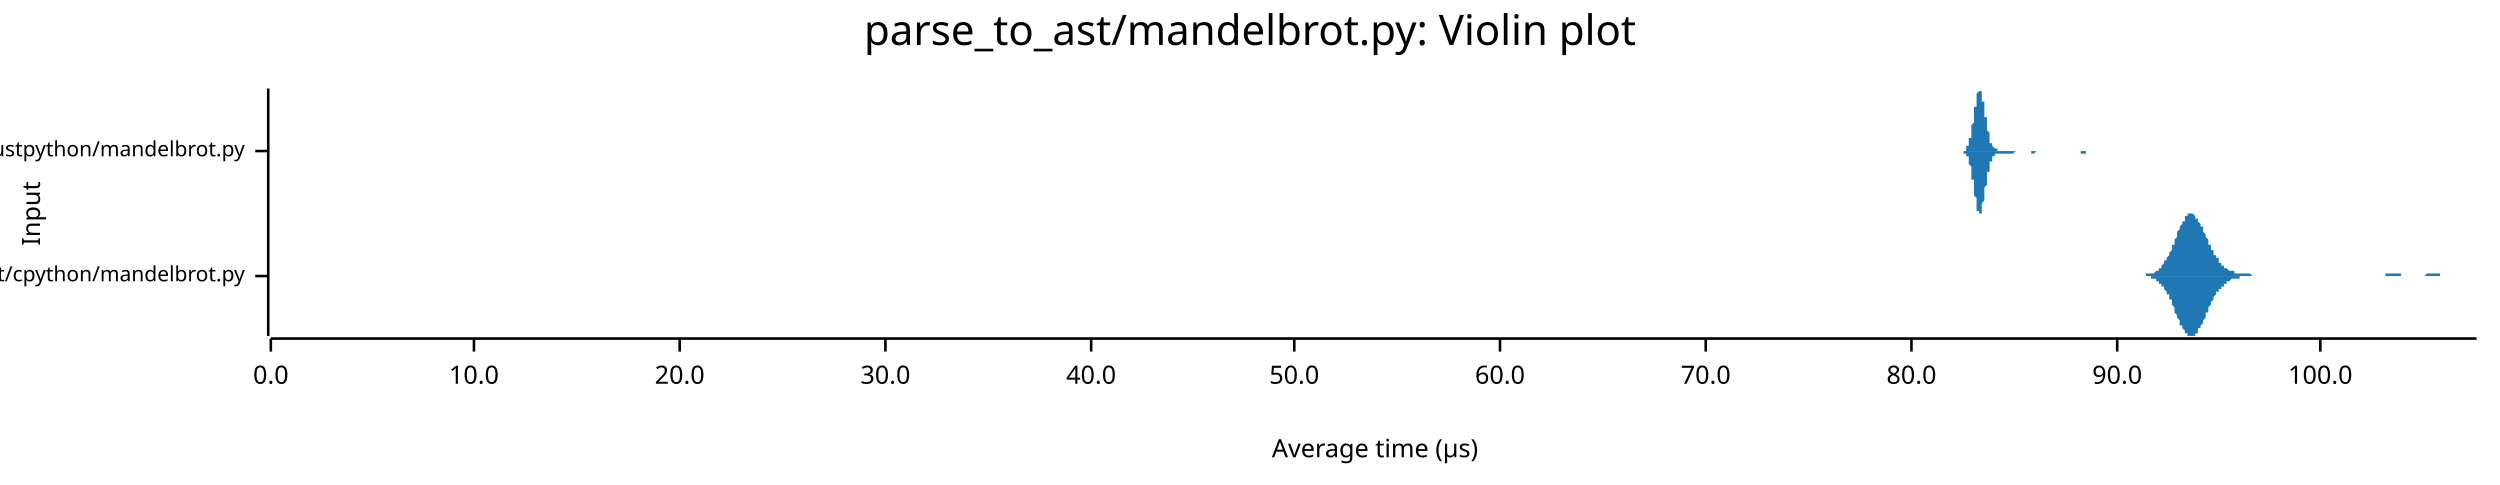
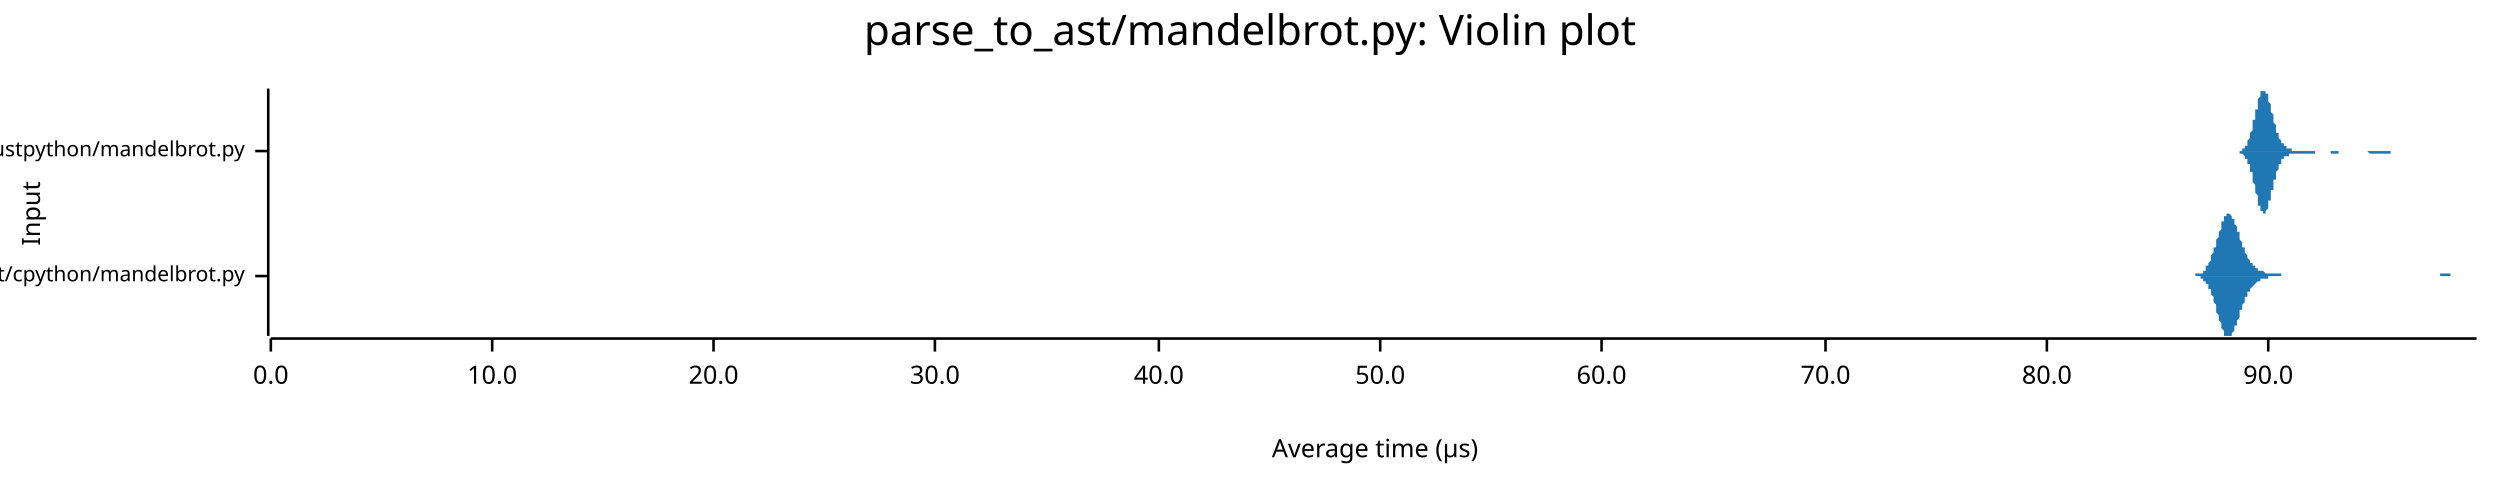
<svg xmlns="http://www.w3.org/2000/svg" width="960" height="186" viewBox="0 0 960 186">
  <text x="480" y="5" dy="0.76em" text-anchor="middle" font-family="sans-serif" font-size="16.129" opacity="1" fill="#000000">
parse_to_ast/mandelbrot.py: Violin plot
</text>
  <text x="8" y="82" dy="0.76em" text-anchor="middle" font-family="sans-serif" font-size="9.677" opacity="1" fill="#000000" transform="rotate(270, 8, 82)">
Input
</text>
  <text x="528" y="178" dy="-0.5ex" text-anchor="middle" font-family="sans-serif" font-size="9.677" opacity="1" fill="#000000">
Average time (µs)
</text>
  <polyline fill="none" opacity="1" stroke="#000000" stroke-width="1" points="103,34 103,129 " />
  <text x="94" y="106" dy="0.5ex" text-anchor="end" font-family="sans-serif" font-size="8.065" opacity="1" fill="#000000">
parse_to_ast/cpython/mandelbrot.py
</text>
  <polyline fill="none" opacity="1" stroke="#000000" stroke-width="1" points="98,106 103,106 " />
  <text x="94" y="58" dy="0.5ex" text-anchor="end" font-family="sans-serif" font-size="8.065" opacity="1" fill="#000000">
parse_to_ast/rustpython/mandelbrot.py
</text>
  <polyline fill="none" opacity="1" stroke="#000000" stroke-width="1" points="98,58 103,58 " />
  <polyline fill="none" opacity="1" stroke="#000000" stroke-width="1" points="104,130 951,130 " />
  <text x="104" y="140" dy="0.76em" text-anchor="middle" font-family="sans-serif" font-size="9.677" opacity="1" fill="#000000">
0.0
</text>
  <polyline fill="none" opacity="1" stroke="#000000" stroke-width="1" points="104,130 104,135 " />
-   <text x="182" y="140" dy="0.76em" text-anchor="middle" font-family="sans-serif" font-size="9.677" opacity="1" fill="#000000">
+   <text x="189" y="140" dy="0.76em" text-anchor="middle" font-family="sans-serif" font-size="9.677" opacity="1" fill="#000000">
10.0
</text>
-   <polyline fill="none" opacity="1" stroke="#000000" stroke-width="1" points="182,130 182,135 " />
-   <text x="261" y="140" dy="0.76em" text-anchor="middle" font-family="sans-serif" font-size="9.677" opacity="1" fill="#000000">
+   <polyline fill="none" opacity="1" stroke="#000000" stroke-width="1" points="189,130 189,135 " />
+   <text x="274" y="140" dy="0.76em" text-anchor="middle" font-family="sans-serif" font-size="9.677" opacity="1" fill="#000000">
20.0
</text>
-   <polyline fill="none" opacity="1" stroke="#000000" stroke-width="1" points="261,130 261,135 " />
-   <text x="340" y="140" dy="0.76em" text-anchor="middle" font-family="sans-serif" font-size="9.677" opacity="1" fill="#000000">
+   <polyline fill="none" opacity="1" stroke="#000000" stroke-width="1" points="274,130 274,135 " />
+   <text x="359" y="140" dy="0.76em" text-anchor="middle" font-family="sans-serif" font-size="9.677" opacity="1" fill="#000000">
30.0
</text>
-   <polyline fill="none" opacity="1" stroke="#000000" stroke-width="1" points="340,130 340,135 " />
-   <text x="419" y="140" dy="0.76em" text-anchor="middle" font-family="sans-serif" font-size="9.677" opacity="1" fill="#000000">
+   <polyline fill="none" opacity="1" stroke="#000000" stroke-width="1" points="359,130 359,135 " />
+   <text x="445" y="140" dy="0.76em" text-anchor="middle" font-family="sans-serif" font-size="9.677" opacity="1" fill="#000000">
40.0
</text>
-   <polyline fill="none" opacity="1" stroke="#000000" stroke-width="1" points="419,130 419,135 " />
-   <text x="497" y="140" dy="0.76em" text-anchor="middle" font-family="sans-serif" font-size="9.677" opacity="1" fill="#000000">
+   <polyline fill="none" opacity="1" stroke="#000000" stroke-width="1" points="445,130 445,135 " />
+   <text x="530" y="140" dy="0.76em" text-anchor="middle" font-family="sans-serif" font-size="9.677" opacity="1" fill="#000000">
50.0
</text>
-   <polyline fill="none" opacity="1" stroke="#000000" stroke-width="1" points="497,130 497,135 " />
-   <text x="576" y="140" dy="0.76em" text-anchor="middle" font-family="sans-serif" font-size="9.677" opacity="1" fill="#000000">
+   <polyline fill="none" opacity="1" stroke="#000000" stroke-width="1" points="530,130 530,135 " />
+   <text x="615" y="140" dy="0.76em" text-anchor="middle" font-family="sans-serif" font-size="9.677" opacity="1" fill="#000000">
60.0
</text>
-   <polyline fill="none" opacity="1" stroke="#000000" stroke-width="1" points="576,130 576,135 " />
-   <text x="655" y="140" dy="0.76em" text-anchor="middle" font-family="sans-serif" font-size="9.677" opacity="1" fill="#000000">
+   <polyline fill="none" opacity="1" stroke="#000000" stroke-width="1" points="615,130 615,135 " />
+   <text x="701" y="140" dy="0.76em" text-anchor="middle" font-family="sans-serif" font-size="9.677" opacity="1" fill="#000000">
70.0
</text>
-   <polyline fill="none" opacity="1" stroke="#000000" stroke-width="1" points="655,130 655,135 " />
-   <text x="734" y="140" dy="0.76em" text-anchor="middle" font-family="sans-serif" font-size="9.677" opacity="1" fill="#000000">
+   <polyline fill="none" opacity="1" stroke="#000000" stroke-width="1" points="701,130 701,135 " />
+   <text x="786" y="140" dy="0.76em" text-anchor="middle" font-family="sans-serif" font-size="9.677" opacity="1" fill="#000000">
80.0
</text>
-   <polyline fill="none" opacity="1" stroke="#000000" stroke-width="1" points="734,130 734,135 " />
-   <text x="813" y="140" dy="0.76em" text-anchor="middle" font-family="sans-serif" font-size="9.677" opacity="1" fill="#000000">
+   <polyline fill="none" opacity="1" stroke="#000000" stroke-width="1" points="786,130 786,135 " />
+   <text x="871" y="140" dy="0.76em" text-anchor="middle" font-family="sans-serif" font-size="9.677" opacity="1" fill="#000000">
90.0
</text>
-   <polyline fill="none" opacity="1" stroke="#000000" stroke-width="1" points="813,130 813,135 " />
-   <text x="891" y="140" dy="0.76em" text-anchor="middle" font-family="sans-serif" font-size="9.677" opacity="1" fill="#000000">
- 100.0
- </text>
-   <polyline fill="none" opacity="1" stroke="#000000" stroke-width="1" points="891,130 891,135 " />
-   <polygon opacity="1" fill="#1F78B4" points="821,106 821,106 821,106 822,106 822,106 822,106 822,106 823,106 823,106 823,106 823,106 824,106 824,106 824,105 824,105 825,105 825,105 825,105 826,105 826,105 826,105 826,105 827,105 827,105 827,105 827,105 828,104 828,104 828,104 828,104 829,104 829,103 829,103 829,103 830,103 830,102 830,102 830,102 831,101 831,101 831,101 831,100 832,100 832,99 832,99 833,98 833,98 833,97 833,97 834,96 834,95 834,95 834,94 835,94 835,93 835,92 835,92 836,91 836,90 836,90 836,89 837,88 837,88 837,87 837,87 838,86 838,86 838,85 839,85 839,84 839,84 839,83 840,83 840,83 840,83 840,82 841,82 841,82 841,82 841,82 842,82 842,82 842,82 842,82 843,83 843,83 843,83 843,84 844,84 844,84 844,85 844,85 845,86 845,86 845,87 846,87 846,88 846,88 846,89 847,90 847,90 847,91 847,91 848,92 848,93 848,93 848,94 849,94 849,95 849,95 849,96 850,96 850,97 850,97 850,98 851,98 851,99 851,99 852,99 852,100 852,100 852,101 853,101 853,101 853,101 853,102 854,102 854,102 854,102 854,103 855,103 855,103 855,103 855,103 856,104 856,104 856,104 856,104 857,104 857,104 857,104 857,104 858,104 858,105 858,105 859,105 859,105 859,105 859,105 860,105 860,105 860,105 860,105 861,105 861,105 861,105 861,105 862,105 862,105 862,105 862,105 863,105 863,105 863,105 863,105 864,105 864,105 864,105 864,105 865,106 865,106 865,106 866,106 866,106 866,106 866,106 867,106 867,106 867,106 867,106 868,106 868,106 868,106 868,106 869,106 869,106 869,106 869,106 870,106 870,106 870,106 870,106 871,106 871,106 871,106 872,106 872,106 872,106 872,106 873,106 873,106 873,106 873,106 874,106 874,106 874,106 874,106 875,106 875,106 875,106 875,106 876,106 876,106 876,106 876,106 877,106 877,106 877,106 877,106 878,106 878,106 878,106 879,106 879,106 879,106 879,106 880,106 880,106 880,106 880,106 881,106 881,106 881,106 881,106 882,106 882,106 882,106 882,106 883,106 883,106 883,106 883,106 884,106 884,106 884,106 885,106 885,106 885,106 885,106 886,106 886,106 886,106 886,106 887,106 887,106 887,106 887,106 888,106 888,106 888,106 888,106 889,106 889,106 889,106 889,106 890,106 890,106 890,106 890,106 891,106 891,106 891,106 892,106 892,106 892,106 892,106 893,106 893,106 893,106 893,106 894,106 894,106 894,106 894,106 895,106 895,106 895,106 895,106 896,106 896,106 896,106 896,106 897,106 897,106 897,106 897,106 898,106 898,106 898,106 899,106 899,106 899,106 899,106 900,106 900,106 900,106 900,106 901,106 901,106 901,106 901,106 902,106 902,106 902,106 902,106 903,106 903,106 903,106 903,106 904,106 904,106 904,106 905,106 905,106 905,106 905,106 906,106 906,106 906,106 906,106 907,106 907,106 907,106 907,106 908,106 908,106 908,106 908,106 909,106 909,106 909,106 909,106 910,106 910,106 910,106 910,106 911,106 911,106 911,106 912,106 912,106 912,106 912,106 913,106 913,106 913,106 913,106 914,106 914,106 914,106 914,106 915,106 915,106 915,106 915,106 916,106 916,106 916,106 916,105 917,105 917,105 917,105 918,105 918,105 918,105 918,105 919,105 919,105 919,105 919,105 920,105 920,105 920,105 920,105 921,105 921,105 921,105 921,105 922,105 922,105 922,106 922,106 923,106 923,106 923,106 923,106 924,106 924,106 924,106 925,106 925,106 925,106 925,106 926,106 926,106 926,106 926,106 927,106 927,106 927,106 927,106 928,106 928,106 928,106 928,106 929,106 929,106 929,106 929,106 930,106 930,106 930,106 930,106 931,106 931,106 931,106 932,105 932,105 932,105 932,105 933,105 933,105 933,105 933,105 934,105 934,105 934,105 934,105 935,105 935,105 935,105 935,105 936,105 936,105 936,105 936,105 937,105 937,105 937,106 938,106 938,106 938,106 938,106 939,106 939,106 939,106 939,106 940,106 940,106 940,106 940,106 941,106 941,106 941,106 941,106 942,106 942,106 942,106 942,106 943,106 943,106 943,106 943,106 944,106 944,106 944,106 945,106 945,106 945,106 945,106 946,106 946,106 946,106 946,106 947,106 947,106 947,106 947,106 948,106 948,106 948,106 948,106 949,106 949,106 949,106 949,106 950,106 950,106 950,106 951,106 951,106 821,106 " />
-   <polygon opacity="1" fill="#1F78B4" points="821,106 821,106 821,106 822,106 822,106 822,106 822,106 823,106 823,106 823,106 823,106 824,106 824,106 824,106 824,106 825,106 825,106 825,106 826,106 826,106 826,106 826,107 827,107 827,107 827,107 827,107 828,107 828,107 828,107 828,108 829,108 829,108 829,108 829,109 830,109 830,109 830,109 830,110 831,110 831,110 831,111 831,111 832,112 832,112 832,113 833,113 833,114 833,114 833,115 834,115 834,116 834,117 834,117 835,118 835,119 835,119 835,120 836,121 836,121 836,122 836,122 837,123 837,124 837,124 837,125 838,125 838,126 838,126 839,127 839,127 839,128 839,128 840,128 840,129 840,129 840,129 841,129 841,129 841,129 841,129 842,129 842,129 842,129 842,129 843,129 843,129 843,128 843,128 844,128 844,127 844,127 844,126 845,126 845,125 845,125 846,124 846,124 846,123 846,123 847,122 847,121 847,121 847,120 848,120 848,119 848,118 848,118 849,117 849,117 849,116 849,116 850,115 850,115 850,114 850,114 851,113 851,113 851,112 852,112 852,112 852,111 852,111 853,111 853,110 853,110 853,110 854,110 854,109 854,109 854,109 855,109 855,108 855,108 855,108 856,108 856,108 856,108 856,108 857,107 857,107 857,107 857,107 858,107 858,107 858,107 859,107 859,107 859,107 859,107 860,107 860,107 860,106 860,106 861,106 861,106 861,106 861,106 862,106 862,106 862,106 862,106 863,106 863,106 863,106 863,106 864,106 864,106 864,106 864,106 865,106 865,106 865,106 866,106 866,106 866,106 866,106 867,106 867,106 867,106 867,106 868,106 868,106 868,106 868,106 869,106 869,106 869,106 869,106 870,106 870,106 870,106 870,106 871,106 871,106 871,106 872,106 872,106 872,106 872,106 873,106 873,106 873,106 873,106 874,106 874,106 874,106 874,106 875,106 875,106 875,106 875,106 876,106 876,106 876,106 876,106 877,106 877,106 877,106 877,106 878,106 878,106 878,106 879,106 879,106 879,106 879,106 880,106 880,106 880,106 880,106 881,106 881,106 881,106 881,106 882,106 882,106 882,106 882,106 883,106 883,106 883,106 883,106 884,106 884,106 884,106 885,106 885,106 885,106 885,106 886,106 886,106 886,106 886,106 887,106 887,106 887,106 887,106 888,106 888,106 888,106 888,106 889,106 889,106 889,106 889,106 890,106 890,106 890,106 890,106 891,106 891,106 891,106 892,106 892,106 892,106 892,106 893,106 893,106 893,106 893,106 894,106 894,106 894,106 894,106 895,106 895,106 895,106 895,106 896,106 896,106 896,106 896,106 897,106 897,106 897,106 897,106 898,106 898,106 898,106 899,106 899,106 899,106 899,106 900,106 900,106 900,106 900,106 901,106 901,106 901,106 901,106 902,106 902,106 902,106 902,106 903,106 903,106 903,106 903,106 904,106 904,106 904,106 905,106 905,106 905,106 905,106 906,106 906,106 906,106 906,106 907,106 907,106 907,106 907,106 908,106 908,106 908,106 908,106 909,106 909,106 909,106 909,106 910,106 910,106 910,106 910,106 911,106 911,106 911,106 912,106 912,106 912,106 912,106 913,106 913,106 913,106 913,106 914,106 914,106 914,106 914,106 915,106 915,106 915,106 915,106 916,106 916,106 916,106 916,106 917,106 917,106 917,106 918,106 918,106 918,106 918,106 919,106 919,106 919,106 919,106 920,106 920,106 920,106 920,106 921,106 921,106 921,106 921,106 922,106 922,106 922,106 922,106 923,106 923,106 923,106 923,106 924,106 924,106 924,106 925,106 925,106 925,106 925,106 926,106 926,106 926,106 926,106 927,106 927,106 927,106 927,106 928,106 928,106 928,106 928,106 929,106 929,106 929,106 929,106 930,106 930,106 930,106 930,106 931,106 931,106 931,106 932,106 932,106 932,106 932,106 933,106 933,106 933,106 933,106 934,106 934,106 934,106 934,106 935,106 935,106 935,106 935,106 936,106 936,106 936,106 936,106 937,106 937,106 937,106 938,106 938,106 938,106 938,106 939,106 939,106 939,106 939,106 940,106 940,106 940,106 940,106 941,106 941,106 941,106 941,106 942,106 942,106 942,106 942,106 943,106 943,106 943,106 943,106 944,106 944,106 944,106 945,106 945,106 945,106 945,106 946,106 946,106 946,106 946,106 947,106 947,106 947,106 947,106 948,106 948,106 948,106 948,106 949,106 949,106 949,106 949,106 950,106 950,106 950,106 951,106 951,106 821,106 " />
-   <polygon opacity="1" fill="#1F78B4" points="753,58 753,58 753,58 753,58 753,58 754,58 754,58 754,58 754,58 754,58 754,58 754,58 754,58 754,58 755,58 755,57 755,57 755,57 755,57 755,57 755,57 755,57 755,56 756,56 756,56 756,56 756,55 756,55 756,55 756,54 756,54 756,53 756,53 757,53 757,52 757,52 757,51 757,50 757,50 757,49 757,48 757,48 758,47 758,46 758,46 758,45 758,44 758,44 758,43 758,42 758,41 759,41 759,40 759,39 759,39 759,38 759,38 759,37 759,37 759,36 759,36 760,35 760,35 760,35 760,35 760,35 760,34 760,34 760,35 760,35 761,35 761,35 761,35 761,36 761,36 761,37 761,37 761,37 761,38 761,39 762,39 762,40 762,41 762,41 762,42 762,43 762,43 762,44 762,45 763,45 763,46 763,47 763,47 763,48 763,49 763,49 763,50 763,50 764,51 764,51 764,52 764,52 764,53 764,53 764,54 764,54 764,54 764,55 765,55 765,55 765,55 765,56 765,56 765,56 765,56 765,56 765,56 766,57 766,57 766,57 766,57 766,57 766,57 766,57 766,57 766,57 766,57 767,57 767,57 767,57 767,57 767,57 767,58 767,58 767,58 767,58 768,58 768,58 768,58 768,58 768,58 768,58 768,58 768,58 768,58 769,58 769,58 769,58 769,58 769,58 769,58 769,58 769,58 769,58 769,58 770,58 770,58 770,58 770,58 770,58 770,58 770,58 770,58 770,58 771,58 771,58 771,58 771,58 771,58 771,58 771,58 771,58 771,58 771,58 772,58 772,58 772,58 772,58 772,58 772,58 772,58 772,58 772,58 773,58 773,58 773,58 773,58 773,58 773,58 773,58 773,58 773,58 774,58 774,58 774,58 774,58 774,58 774,58 774,58 774,58 774,58 774,58 775,58 775,58 775,58 775,58 775,58 775,58 775,58 775,58 775,58 776,58 776,58 776,58 776,58 776,58 776,58 776,58 776,58 776,58 776,58 777,58 777,58 777,58 777,58 777,58 777,58 777,58 777,58 777,58 778,58 778,58 778,58 778,58 778,58 778,58 778,58 778,58 778,58 779,58 779,58 779,58 779,58 779,58 779,58 779,58 779,58 779,58 779,58 780,58 780,58 780,58 780,58 780,58 780,58 780,58 780,58 780,58 781,58 781,58 781,58 781,58 781,58 781,58 781,58 781,58 781,58 781,58 782,58 782,58 782,58 782,58 782,58 782,58 782,58 782,58 782,58 783,58 783,58 783,58 783,58 783,58 783,58 783,58 783,58 783,58 784,58 784,58 784,58 784,58 784,58 784,58 784,58 784,58 784,58 784,58 785,58 785,58 785,58 785,58 785,58 785,58 785,58 785,58 785,58 786,58 786,58 786,58 786,58 786,58 786,58 786,58 786,58 786,58 787,58 787,58 787,58 787,58 787,58 787,58 787,58 787,58 787,58 787,58 788,58 788,58 788,58 788,58 788,58 788,58 788,58 788,58 788,58 789,58 789,58 789,58 789,58 789,58 789,58 789,58 789,58 789,58 789,58 790,58 790,58 790,58 790,58 790,58 790,58 790,58 790,58 790,58 791,58 791,58 791,58 791,58 791,58 791,58 791,58 791,58 791,58 792,58 792,58 792,58 792,58 792,58 792,58 792,58 792,58 792,58 792,58 793,58 793,58 793,58 793,58 793,58 793,58 793,58 793,58 793,58 794,58 794,58 794,58 794,58 794,58 794,58 794,58 794,58 794,58 794,58 795,58 795,58 795,58 795,58 795,58 795,58 795,58 795,58 795,58 796,58 796,58 796,58 796,58 796,58 796,58 796,58 796,58 796,58 797,58 797,58 797,58 797,58 797,58 797,58 797,58 797,58 797,58 797,58 798,58 798,58 798,58 798,58 798,58 798,58 798,58 798,58 798,58 799,58 799,58 799,58 799,58 799,58 799,58 799,58 799,58 799,58 799,58 800,58 800,58 800,58 800,58 800,58 800,58 800,58 800,58 800,58 801,58 801,58 801,58 801,58 801,58 801,58 801,58 801,58 801,58 802,58 802,58 802,58 802,58 802,58 802,58 802,58 802,58 802,58 802,58 803,58 803,58 803,58 803,58 803,58 803,58 803,58 803,58 803,58 804,58 804,58 804,58 804,58 804,58 804,58 804,58 804,58 804,58 804,58 805,58 805,58 805,58 805,58 805,58 805,58 805,58 805,58 805,58 806,58 806,58 806,58 806,58 806,58 806,58 806,58 806,58 753,58 " />
-   <polygon opacity="1" fill="#1F78B4" points="753,58 753,58 753,58 753,58 753,58 754,58 754,58 754,59 754,59 754,59 754,59 754,59 754,59 754,59 755,59 755,59 755,59 755,59 755,59 755,60 755,60 755,60 755,60 756,60 756,61 756,61 756,61 756,62 756,62 756,62 756,63 756,63 756,63 757,64 757,64 757,65 757,66 757,66 757,67 757,67 757,68 757,69 758,69 758,70 758,71 758,71 758,72 758,73 758,74 758,74 758,75 759,76 759,76 759,77 759,78 759,78 759,79 759,79 759,80 759,80 759,81 760,81 760,81 760,82 760,82 760,82 760,82 760,82 760,82 760,82 761,82 761,81 761,81 761,81 761,80 761,80 761,80 761,79 761,78 761,78 762,77 762,77 762,76 762,75 762,75 762,74 762,73 762,73 762,72 763,71 763,70 763,70 763,69 763,69 763,68 763,67 763,67 763,66 764,66 764,65 764,65 764,64 764,64 764,63 764,63 764,63 764,62 764,62 765,62 765,61 765,61 765,61 765,61 765,61 765,60 765,60 765,60 766,60 766,60 766,60 766,60 766,60 766,59 766,59 766,59 766,59 766,59 767,59 767,59 767,59 767,59 767,59 767,59 767,59 767,59 767,59 768,59 768,59 768,59 768,59 768,59 768,59 768,59 768,59 768,59 769,59 769,59 769,59 769,59 769,59 769,59 769,59 769,59 769,59 769,59 770,59 770,59 770,59 770,59 770,59 770,59 770,59 770,59 770,59 771,59 771,59 771,59 771,59 771,59 771,59 771,59 771,59 771,59 771,59 772,59 772,59 772,59 772,59 772,59 772,59 772,59 772,59 772,59 773,59 773,59 773,59 773,59 773,59 773,59 773,59 773,59 773,59 774,58 774,58 774,58 774,58 774,58 774,58 774,58 774,58 774,58 774,58 775,58 775,58 775,58 775,58 775,58 775,58 775,58 775,58 775,58 776,58 776,58 776,58 776,58 776,58 776,58 776,58 776,58 776,58 776,58 777,58 777,58 777,58 777,58 777,58 777,58 777,58 777,58 777,58 778,58 778,58 778,58 778,58 778,58 778,58 778,58 778,58 778,58 779,58 779,58 779,58 779,58 779,58 779,58 779,58 779,58 779,58 779,58 780,58 780,58 780,58 780,58 780,58 780,58 780,59 780,59 780,59 781,59 781,59 781,59 781,59 781,59 781,59 781,59 781,59 781,59 781,59 782,58 782,58 782,58 782,58 782,58 782,58 782,58 782,58 782,58 783,58 783,58 783,58 783,58 783,58 783,58 783,58 783,58 783,58 784,58 784,58 784,58 784,58 784,58 784,58 784,58 784,58 784,58 784,58 785,58 785,58 785,58 785,58 785,58 785,58 785,58 785,58 785,58 786,58 786,58 786,58 786,58 786,58 786,58 786,58 786,58 786,58 787,58 787,58 787,58 787,58 787,58 787,58 787,58 787,58 787,58 787,58 788,58 788,58 788,58 788,58 788,58 788,58 788,58 788,58 788,58 789,58 789,58 789,58 789,58 789,58 789,58 789,58 789,58 789,58 789,58 790,58 790,58 790,58 790,58 790,58 790,58 790,58 790,58 790,58 791,58 791,58 791,58 791,58 791,58 791,58 791,58 791,58 791,58 792,58 792,58 792,58 792,58 792,58 792,58 792,58 792,58 792,58 792,58 793,58 793,58 793,58 793,58 793,58 793,58 793,58 793,58 793,58 794,58 794,58 794,58 794,58 794,58 794,58 794,58 794,58 794,58 794,58 795,58 795,58 795,58 795,58 795,58 795,58 795,58 795,58 795,58 796,58 796,58 796,58 796,58 796,58 796,58 796,58 796,58 796,58 797,58 797,58 797,58 797,58 797,58 797,58 797,58 797,58 797,58 797,58 798,58 798,58 798,58 798,58 798,58 798,58 798,58 798,58 798,58 799,58 799,58 799,58 799,58 799,58 799,58 799,58 799,58 799,58 799,59 800,59 800,59 800,59 800,59 800,59 800,59 800,59 800,59 800,59 801,59 801,59 801,59 801,58 801,58 801,58 801,58 801,58 801,58 802,58 802,58 802,58 802,58 802,58 802,58 802,58 802,58 802,58 802,58 803,58 803,58 803,58 803,58 803,58 803,58 803,58 803,58 803,58 804,58 804,58 804,58 804,58 804,58 804,58 804,58 804,58 804,58 804,58 805,58 805,58 805,58 805,58 805,58 805,58 805,58 805,58 805,58 806,58 806,58 806,58 806,58 806,58 806,58 806,58 806,58 753,58 " />
+   <polyline fill="none" opacity="1" stroke="#000000" stroke-width="1" points="871,130 871,135 " />
+   <polygon opacity="1" fill="#1F78B4" points="840,106 841,106 841,106 841,106 841,106 841,106 842,106 842,106 842,106 842,106 843,106 843,106 843,106 843,106 843,105 844,105 844,105 844,105 844,105 845,105 845,105 845,105 845,105 845,105 846,105 846,104 846,104 846,104 847,104 847,103 847,103 847,103 847,102 848,102 848,102 848,101 848,101 849,100 849,100 849,99 849,99 849,98 850,97 850,97 850,96 850,95 851,95 851,94 851,93 851,92 851,92 852,91 852,90 852,89 852,89 853,88 853,87 853,87 853,86 853,85 854,85 854,84 854,84 854,83 854,83 855,83 855,82 855,82 855,82 856,82 856,82 856,82 856,82 856,82 857,83 857,83 857,83 857,84 858,84 858,85 858,85 858,86 858,86 859,87 859,87 859,88 859,89 860,89 860,90 860,91 860,91 860,92 861,93 861,93 861,94 861,95 862,95 862,96 862,96 862,97 862,97 863,98 863,98 863,99 863,99 864,100 864,100 864,100 864,101 864,101 865,101 865,101 865,102 865,102 866,102 866,102 866,103 866,103 866,103 867,103 867,103 867,103 867,104 868,104 868,104 868,104 868,104 868,104 869,104 869,104 869,104 869,104 870,105 870,105 870,105 870,105 870,105 871,105 871,105 871,105 871,105 871,105 872,105 872,105 872,105 872,105 873,105 873,105 873,105 873,105 873,105 874,105 874,105 874,105 874,105 875,105 875,105 875,105 875,105 875,105 876,105 876,106 876,106 876,106 877,106 877,106 877,106 877,106 877,106 878,106 878,106 878,106 878,106 879,106 879,106 879,106 879,106 879,106 880,106 880,106 880,106 880,106 881,106 881,106 881,106 881,106 881,106 882,106 882,106 882,106 882,106 883,106 883,106 883,106 883,106 883,106 884,106 884,106 884,106 884,106 885,106 885,106 885,106 885,106 885,106 886,106 886,106 886,106 886,106 886,106 887,106 887,106 887,106 887,106 888,106 888,106 888,106 888,106 888,106 889,106 889,106 889,106 889,106 890,106 890,106 890,106 890,106 890,106 891,106 891,106 891,106 891,106 892,106 892,106 892,106 892,106 892,106 893,106 893,106 893,106 893,106 894,106 894,106 894,106 894,106 894,106 895,106 895,106 895,106 895,106 896,106 896,106 896,106 896,106 896,106 897,106 897,106 897,106 897,106 898,106 898,106 898,106 898,106 898,106 899,106 899,106 899,106 899,106 900,106 900,106 900,106 900,106 900,106 901,106 901,106 901,106 901,106 902,106 902,106 902,106 902,106 902,106 903,106 903,106 903,106 903,106 903,106 904,106 904,106 904,106 904,106 905,106 905,106 905,106 905,106 905,106 906,106 906,106 906,106 906,106 907,106 907,106 907,106 907,106 907,106 908,106 908,106 908,106 908,106 909,106 909,106 909,106 909,106 909,106 910,106 910,106 910,106 910,106 911,106 911,106 911,106 911,106 911,106 912,106 912,106 912,106 912,106 913,106 913,106 913,106 913,106 913,106 914,106 914,106 914,106 914,106 915,106 915,106 915,106 915,106 915,106 916,106 916,106 916,106 916,106 917,106 917,106 917,106 917,106 917,106 918,106 918,106 918,106 918,106 918,106 919,106 919,106 919,106 919,106 920,106 920,106 920,106 920,106 920,106 921,106 921,106 921,106 921,106 922,106 922,106 922,106 922,106 922,106 923,106 923,106 923,106 923,106 924,106 924,106 924,106 924,106 924,106 925,106 925,106 925,106 925,106 926,106 926,106 926,106 926,106 926,106 927,106 927,106 927,106 927,106 928,106 928,106 928,106 928,106 928,106 929,106 929,106 929,106 929,106 930,106 930,106 930,106 930,106 930,106 931,106 931,106 931,106 931,106 932,106 932,106 932,106 932,106 932,106 933,106 933,106 933,106 933,106 934,106 934,106 934,106 934,106 934,106 935,106 935,106 935,106 935,106 935,106 936,106 936,106 936,106 936,106 937,106 937,106 937,106 937,105 937,105 938,105 938,105 938,105 938,105 939,105 939,105 939,105 939,105 939,105 940,105 940,105 940,105 940,105 941,105 941,105 941,105 941,105 941,106 942,106 942,106 942,106 942,106 943,106 943,106 943,106 943,106 943,106 944,106 944,106 944,106 944,106 945,106 945,106 945,106 945,106 945,106 946,106 946,106 946,106 946,106 947,106 947,106 947,106 947,106 947,106 948,106 948,106 948,106 948,106 949,106 949,106 949,106 949,106 949,106 950,106 950,106 950,106 950,106 951,106 951,106 840,106 " />
+   <polygon opacity="1" fill="#1F78B4" points="840,106 841,106 841,106 841,106 841,106 841,106 842,106 842,106 842,106 842,106 843,106 843,106 843,106 843,106 843,106 844,106 844,106 844,106 844,106 845,106 845,106 845,107 845,107 845,107 846,107 846,107 846,107 846,108 847,108 847,108 847,108 847,109 847,109 848,109 848,110 848,110 848,111 849,111 849,112 849,112 849,113 849,113 850,114 850,115 850,115 850,116 851,117 851,118 851,118 851,119 851,120 852,121 852,121 852,122 852,123 853,124 853,124 853,125 853,126 853,126 854,127 854,127 854,128 854,128 854,129 855,129 855,129 855,129 855,129 856,129 856,129 856,129 856,129 856,129 857,129 857,129 857,128 857,128 858,127 858,127 858,126 858,126 858,125 859,125 859,124 859,123 859,123 860,122 860,121 860,121 860,120 860,119 861,119 861,118 861,118 861,117 862,116 862,116 862,115 862,115 862,114 863,114 863,113 863,113 863,112 864,112 864,112 864,111 864,111 864,111 865,110 865,110 865,110 865,110 866,109 866,109 866,109 866,109 866,109 867,108 867,108 867,108 867,108 868,108 868,108 868,108 868,107 868,107 869,107 869,107 869,107 869,107 870,107 870,107 870,107 870,107 870,107 871,107 871,107 871,107 871,106 871,106 872,106 872,106 872,106 872,106 873,106 873,106 873,106 873,106 873,106 874,106 874,106 874,106 874,106 875,106 875,106 875,106 875,106 875,106 876,106 876,106 876,106 876,106 877,106 877,106 877,106 877,106 877,106 878,106 878,106 878,106 878,106 879,106 879,106 879,106 879,106 879,106 880,106 880,106 880,106 880,106 881,106 881,106 881,106 881,106 881,106 882,106 882,106 882,106 882,106 883,106 883,106 883,106 883,106 883,106 884,106 884,106 884,106 884,106 885,106 885,106 885,106 885,106 885,106 886,106 886,106 886,106 886,106 886,106 887,106 887,106 887,106 887,106 888,106 888,106 888,106 888,106 888,106 889,106 889,106 889,106 889,106 890,106 890,106 890,106 890,106 890,106 891,106 891,106 891,106 891,106 892,106 892,106 892,106 892,106 892,106 893,106 893,106 893,106 893,106 894,106 894,106 894,106 894,106 894,106 895,106 895,106 895,106 895,106 896,106 896,106 896,106 896,106 896,106 897,106 897,106 897,106 897,106 898,106 898,106 898,106 898,106 898,106 899,106 899,106 899,106 899,106 900,106 900,106 900,106 900,106 900,106 901,106 901,106 901,106 901,106 902,106 902,106 902,106 902,106 902,106 903,106 903,106 903,106 903,106 903,106 904,106 904,106 904,106 904,106 905,106 905,106 905,106 905,106 905,106 906,106 906,106 906,106 906,106 907,106 907,106 907,106 907,106 907,106 908,106 908,106 908,106 908,106 909,106 909,106 909,106 909,106 909,106 910,106 910,106 910,106 910,106 911,106 911,106 911,106 911,106 911,106 912,106 912,106 912,106 912,106 913,106 913,106 913,106 913,106 913,106 914,106 914,106 914,106 914,106 915,106 915,106 915,106 915,106 915,106 916,106 916,106 916,106 916,106 917,106 917,106 917,106 917,106 917,106 918,106 918,106 918,106 918,106 918,106 919,106 919,106 919,106 919,106 920,106 920,106 920,106 920,106 920,106 921,106 921,106 921,106 921,106 922,106 922,106 922,106 922,106 922,106 923,106 923,106 923,106 923,106 924,106 924,106 924,106 924,106 924,106 925,106 925,106 925,106 925,106 926,106 926,106 926,106 926,106 926,106 927,106 927,106 927,106 927,106 928,106 928,106 928,106 928,106 928,106 929,106 929,106 929,106 929,106 930,106 930,106 930,106 930,106 930,106 931,106 931,106 931,106 931,106 932,106 932,106 932,106 932,106 932,106 933,106 933,106 933,106 933,106 934,106 934,106 934,106 934,106 934,106 935,106 935,106 935,106 935,106 935,106 936,106 936,106 936,106 936,106 937,106 937,106 937,106 937,106 937,106 938,106 938,106 938,106 938,106 939,106 939,106 939,106 939,106 939,106 940,106 940,106 940,106 940,106 941,106 941,106 941,106 941,106 941,106 942,106 942,106 942,106 942,106 943,106 943,106 943,106 943,106 943,106 944,106 944,106 944,106 944,106 945,106 945,106 945,106 945,106 945,106 946,106 946,106 946,106 946,106 947,106 947,106 947,106 947,106 947,106 948,106 948,106 948,106 948,106 949,106 949,106 949,106 949,106 949,106 950,106 950,106 950,106 950,106 951,106 951,106 840,106 " />
+   <polygon opacity="1" fill="#1F78B4" points="858,58 859,58 859,58 859,58 859,58 859,58 859,58 859,58 859,58 860,58 860,58 860,58 860,58 860,58 860,58 860,58 861,58 861,58 861,58 861,57 861,57 861,57 861,57 861,57 862,57 862,57 862,57 862,56 862,56 862,56 862,56 863,56 863,55 863,55 863,55 863,55 863,54 863,54 863,54 864,53 864,53 864,53 864,52 864,52 864,51 864,51 865,50 865,50 865,49 865,49 865,48 865,48 865,47 865,46 866,46 866,45 866,45 866,44 866,43 866,43 866,42 867,42 867,41 867,40 867,40 867,39 867,39 867,38 867,38 868,37 868,37 868,37 868,36 868,36 868,36 868,35 869,35 869,35 869,35 869,35 869,35 869,34 869,35 869,35 870,35 870,35 870,35 870,35 870,35 870,36 870,36 871,36 871,37 871,37 871,37 871,38 871,38 871,39 871,39 872,40 872,40 872,41 872,41 872,42 872,43 872,43 873,44 873,44 873,45 873,45 873,46 873,46 873,47 873,47 874,48 874,48 874,49 874,49 874,50 874,50 874,51 875,51 875,51 875,52 875,52 875,53 875,53 875,53 875,53 876,54 876,54 876,54 876,54 876,55 876,55 876,55 877,55 877,55 877,56 877,56 877,56 877,56 877,56 878,56 878,56 878,56 878,57 878,57 878,57 878,57 878,57 879,57 879,57 879,57 879,57 879,57 879,57 879,57 880,57 880,57 880,57 880,57 880,57 880,58 880,58 880,58 881,58 881,58 881,58 881,58 881,58 881,58 881,58 882,58 882,58 882,58 882,58 882,58 882,58 882,58 882,58 883,58 883,58 883,58 883,58 883,58 883,58 883,58 884,58 884,58 884,58 884,58 884,58 884,58 884,58 884,58 885,58 885,58 885,58 885,58 885,58 885,58 885,58 886,58 886,58 886,58 886,58 886,58 886,58 886,58 886,58 887,58 887,58 887,58 887,58 887,58 887,58 887,58 888,58 888,58 888,58 888,58 888,58 888,58 888,58 888,58 889,58 889,58 889,58 889,58 889,58 889,58 889,58 890,58 890,58 890,58 890,58 890,58 890,58 890,58 890,58 891,58 891,58 891,58 891,58 891,58 891,58 891,58 892,58 892,58 892,58 892,58 892,58 892,58 892,58 892,58 893,58 893,58 893,58 893,58 893,58 893,58 893,58 894,58 894,58 894,58 894,58 894,58 894,58 894,58 894,58 895,58 895,58 895,58 895,58 895,58 895,58 895,58 896,58 896,58 896,58 896,58 896,58 896,58 896,58 896,58 897,58 897,58 897,58 897,58 897,58 897,58 897,58 898,58 898,58 898,58 898,58 898,58 898,58 898,58 898,58 899,58 899,58 899,58 899,58 899,58 899,58 899,58 900,58 900,58 900,58 900,58 900,58 900,58 900,58 900,58 901,58 901,58 901,58 901,58 901,58 901,58 901,58 902,58 902,58 902,58 902,58 902,58 902,58 902,58 903,58 903,58 903,58 903,58 903,58 903,58 903,58 903,58 904,58 904,58 904,58 904,58 904,58 904,58 904,58 905,58 905,58 905,58 905,58 905,58 905,58 905,58 905,58 906,58 906,58 906,58 906,58 906,58 906,58 906,58 907,58 907,58 907,58 907,58 907,58 907,58 907,58 907,58 908,58 908,58 908,58 908,58 908,58 908,58 908,58 909,58 909,58 909,58 909,58 909,58 909,58 909,58 909,58 910,58 910,58 910,58 910,58 910,58 910,58 910,58 911,58 911,58 911,58 911,58 911,58 911,58 911,58 911,58 912,58 912,58 912,58 912,58 912,58 912,58 912,58 913,58 913,58 913,58 913,58 913,58 913,58 913,58 913,58 914,58 914,58 914,58 914,58 914,58 914,58 914,58 915,58 915,58 915,58 915,58 915,58 915,58 915,58 915,58 916,58 916,58 916,58 916,58 916,58 916,58 916,58 917,58 917,58 917,58 917,58 917,58 917,58 917,58 917,58 918,58 918,58 918,58 918,58 918,58 918,58 918,58 919,58 919,58 919,58 919,58 919,58 919,58 919,58 919,58 920,58 920,58 920,58 920,58 920,58 920,58 920,58 921,58 921,58 921,58 921,58 921,58 921,58 921,58 921,58 922,58 922,58 922,58 922,58 922,58 922,58 922,58 923,58 923,58 923,58 923,58 923,58 923,58 923,58 923,58 924,58 924,58 924,58 924,58 924,58 924,58 924,58 925,58 925,58 925,58 925,58 925,58 925,58 858,58 " />
+   <polygon opacity="1" fill="#1F78B4" points="858,58 859,58 859,58 859,58 859,58 859,58 859,58 859,58 859,58 860,58 860,59 860,59 860,59 860,59 860,59 860,59 861,59 861,59 861,59 861,59 861,59 861,59 861,59 861,59 862,60 862,60 862,60 862,60 862,60 862,60 862,61 863,61 863,61 863,61 863,62 863,62 863,62 863,63 863,63 864,63 864,64 864,64 864,64 864,65 864,65 864,66 865,66 865,67 865,67 865,68 865,68 865,69 865,69 865,70 866,71 866,71 866,72 866,72 866,73 866,74 866,74 867,75 867,75 867,76 867,77 867,77 867,78 867,78 867,79 868,79 868,80 868,80 868,80 868,81 868,81 868,81 869,81 869,82 869,82 869,82 869,82 869,82 869,82 869,82 870,82 870,82 870,82 870,81 870,81 870,81 870,81 871,80 871,80 871,79 871,79 871,79 871,78 871,78 871,77 872,77 872,76 872,76 872,75 872,74 872,74 872,73 873,73 873,72 873,72 873,71 873,71 873,70 873,70 873,69 874,69 874,68 874,68 874,67 874,67 874,66 874,66 875,65 875,65 875,65 875,64 875,64 875,64 875,63 875,63 876,63 876,63 876,62 876,62 876,62 876,62 876,61 877,61 877,61 877,61 877,61 877,61 877,60 877,60 878,60 878,60 878,60 878,60 878,60 878,60 878,60 878,60 879,60 879,59 879,59 879,59 879,59 879,59 879,59 880,59 880,59 880,59 880,59 880,59 880,59 880,59 880,59 881,59 881,59 881,59 881,59 881,59 881,59 881,59 882,59 882,59 882,59 882,59 882,59 882,59 882,59 882,59 883,59 883,59 883,59 883,59 883,59 883,59 883,59 884,59 884,59 884,59 884,59 884,59 884,59 884,59 884,59 885,59 885,59 885,59 885,59 885,59 885,59 885,59 886,59 886,59 886,59 886,59 886,59 886,59 886,59 886,59 887,59 887,59 887,59 887,59 887,59 887,59 887,59 888,59 888,59 888,59 888,59 888,59 888,59 888,59 888,59 889,59 889,59 889,59 889,58 889,58 889,58 889,58 890,58 890,58 890,58 890,58 890,58 890,58 890,58 890,58 891,58 891,58 891,58 891,58 891,58 891,58 891,58 892,58 892,58 892,58 892,58 892,58 892,58 892,58 892,58 893,58 893,58 893,58 893,58 893,58 893,58 893,58 894,58 894,58 894,58 894,58 894,58 894,58 894,58 894,58 895,58 895,58 895,58 895,58 895,59 895,59 895,59 896,59 896,59 896,59 896,59 896,59 896,59 896,59 896,59 897,59 897,59 897,59 897,59 897,59 897,59 897,59 898,59 898,59 898,58 898,58 898,58 898,58 898,58 898,58 899,58 899,58 899,58 899,58 899,58 899,58 899,58 900,58 900,58 900,58 900,58 900,58 900,58 900,58 900,58 901,58 901,58 901,58 901,58 901,58 901,58 901,58 902,58 902,58 902,58 902,58 902,58 902,58 902,58 903,58 903,58 903,58 903,58 903,58 903,58 903,58 903,58 904,58 904,58 904,58 904,58 904,58 904,58 904,58 905,58 905,58 905,58 905,58 905,58 905,58 905,58 905,58 906,58 906,58 906,58 906,58 906,58 906,58 906,58 907,58 907,58 907,58 907,58 907,58 907,58 907,58 907,58 908,58 908,58 908,58 908,58 908,58 908,58 908,58 909,58 909,58 909,58 909,58 909,58 909,58 909,58 909,58 910,59 910,59 910,59 910,59 910,59 910,59 910,59 911,59 911,59 911,59 911,59 911,59 911,59 911,59 911,59 912,59 912,59 912,59 912,59 912,59 912,59 912,59 913,59 913,59 913,59 913,59 913,59 913,59 913,59 913,59 914,59 914,59 914,59 914,59 914,59 914,59 914,59 915,59 915,59 915,59 915,59 915,59 915,59 915,59 915,59 916,59 916,59 916,59 916,59 916,59 916,59 916,59 917,59 917,59 917,59 917,59 917,59 917,59 917,59 917,59 918,59 918,59 918,59 918,58 918,58 918,58 918,58 919,58 919,58 919,58 919,58 919,58 919,58 919,58 919,58 920,58 920,58 920,58 920,58 920,58 920,58 920,58 921,58 921,58 921,58 921,58 921,58 921,58 921,58 921,58 922,58 922,58 922,58 922,58 922,58 922,58 922,58 923,58 923,58 923,58 923,58 923,58 923,58 923,58 923,58 924,58 924,58 924,58 924,58 924,58 924,58 924,58 925,58 925,58 925,58 925,58 925,58 925,58 858,58 " />
</svg>
